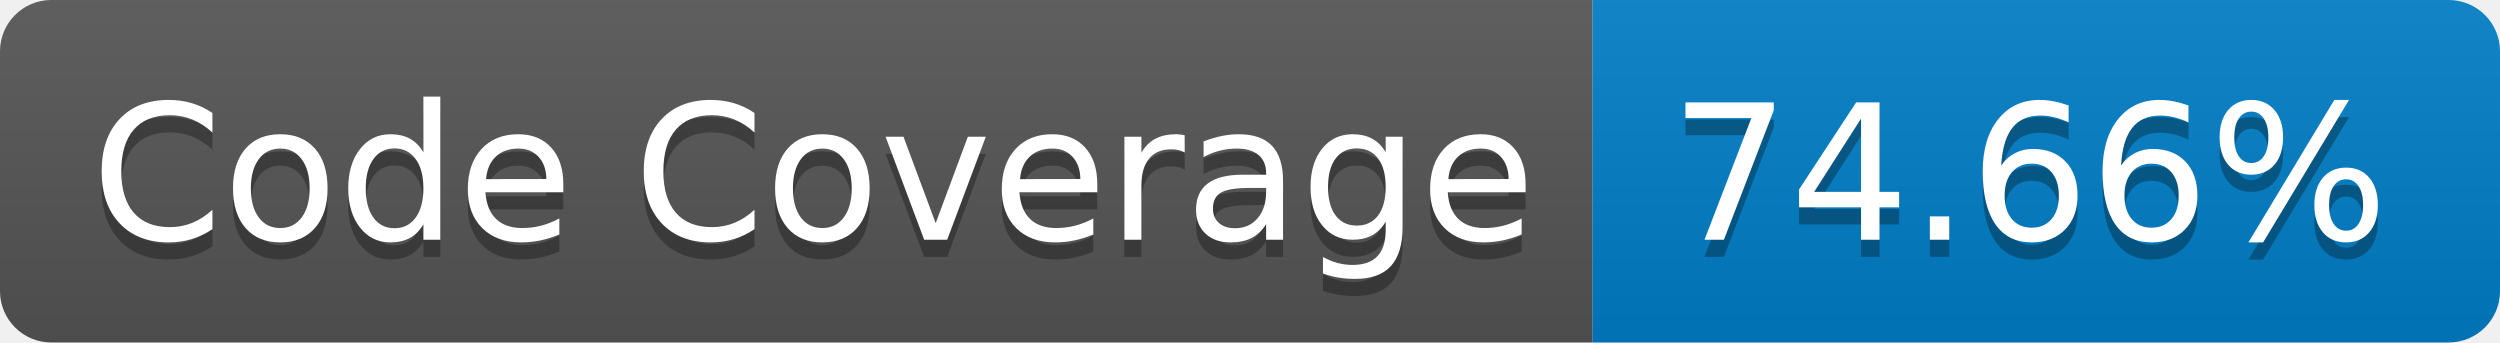
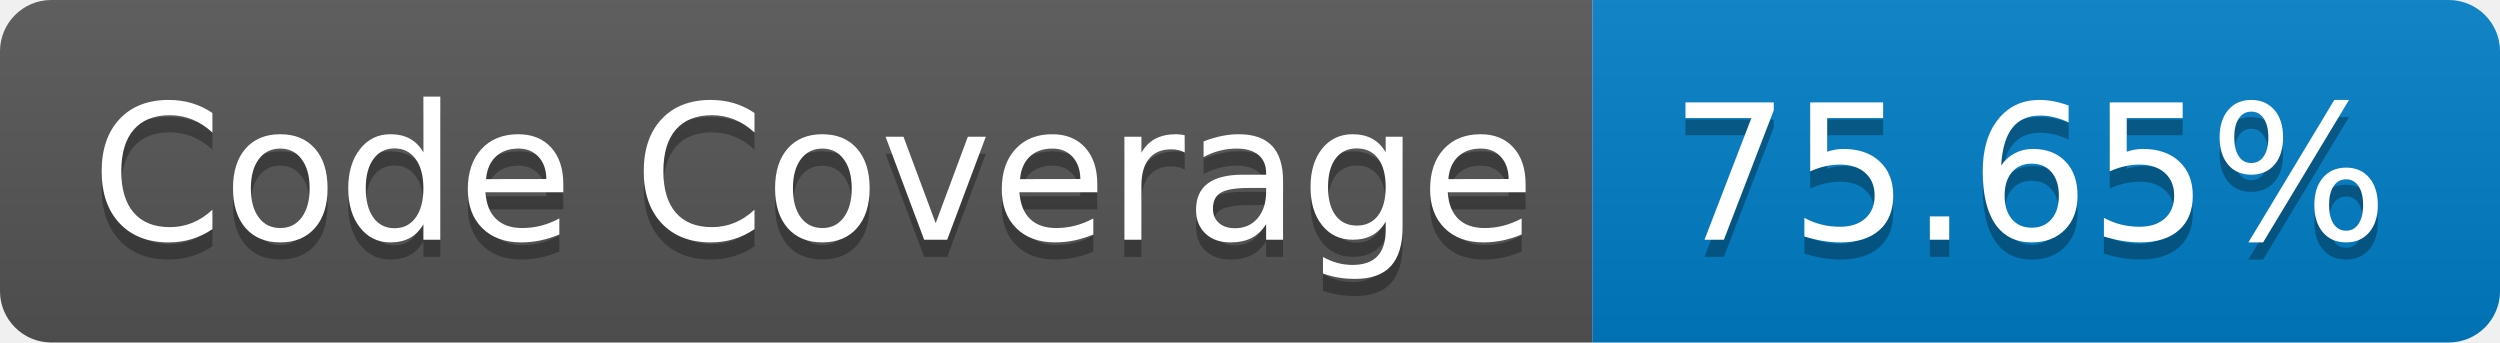
- <svg xmlns="http://www.w3.org/2000/svg" width="146" height="20" role="img" aria-label="Code Coverage: 74.66%">
+ <svg xmlns="http://www.w3.org/2000/svg" width="146" height="20" role="img" aria-label="Code Coverage: 75.65%">
  <linearGradient id="s" x2="0" y2="100%">
    <stop offset="0" stop-color="#bbb" stop-opacity=".1" />
    <stop offset="1" stop-opacity=".1" />
  </linearGradient>
  <clipPath id="r">
    <rect width="146" height="20" rx="3" fill="#fff" />
  </clipPath>
  <g clip-path="url(#r)">
    <rect width="93" height="20" fill="#555" />
    <rect x="93" width="53" height="20" fill="#007ec6" />
    <rect width="146" height="20" fill="url(#s)" />
  </g>
  <g fill="#fff" text-anchor="middle" font-family="Verdana,Geneva,DejaVu Sans,sans-serif" text-rendering="geometricPrecision" font-size="110">
    <text aria-hidden="true" x="475" y="150" fill="#010101" fill-opacity=".3" transform="scale(.1)" textLength="830">Code Coverage</text>
    <text x="475" y="140" transform="scale(.1)" fill="#fff" textLength="830">Code Coverage</text>
-     <text aria-hidden="true" x="1185" y="150" fill="#010101" fill-opacity=".3" transform="scale(.1)" textLength="430">74.66%</text>
-     <text x="1185" y="140" transform="scale(.1)" fill="#fff" textLength="430">74.66%</text>
+     <text aria-hidden="true" x="1185" y="150" fill="#010101" fill-opacity=".3" transform="scale(.1)" textLength="430">75.65%</text>
+     <text x="1185" y="140" transform="scale(.1)" fill="#fff" textLength="430">75.65%</text>
  </g>
</svg>
